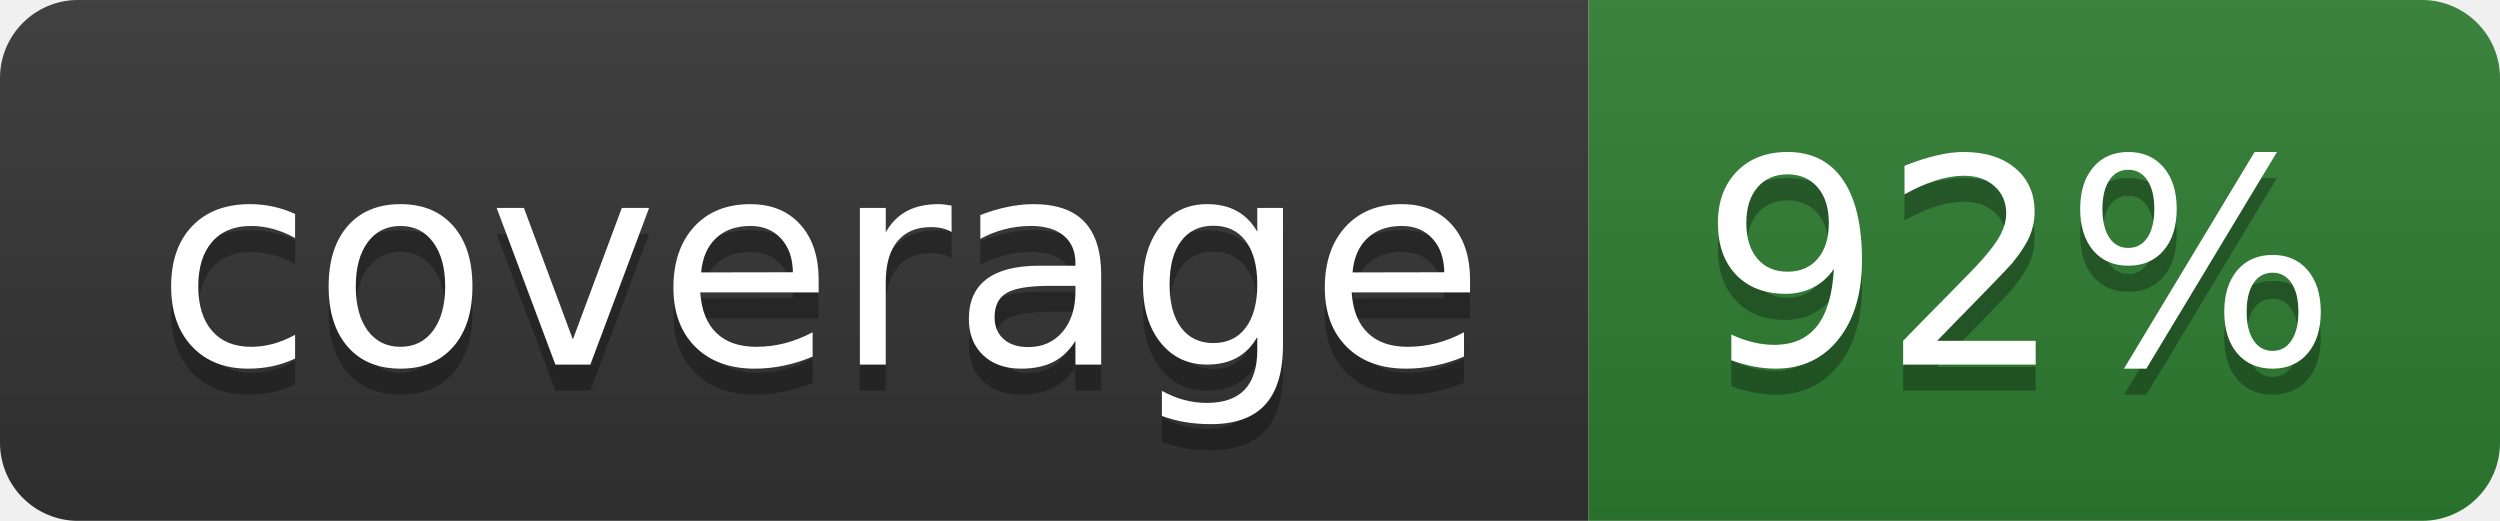
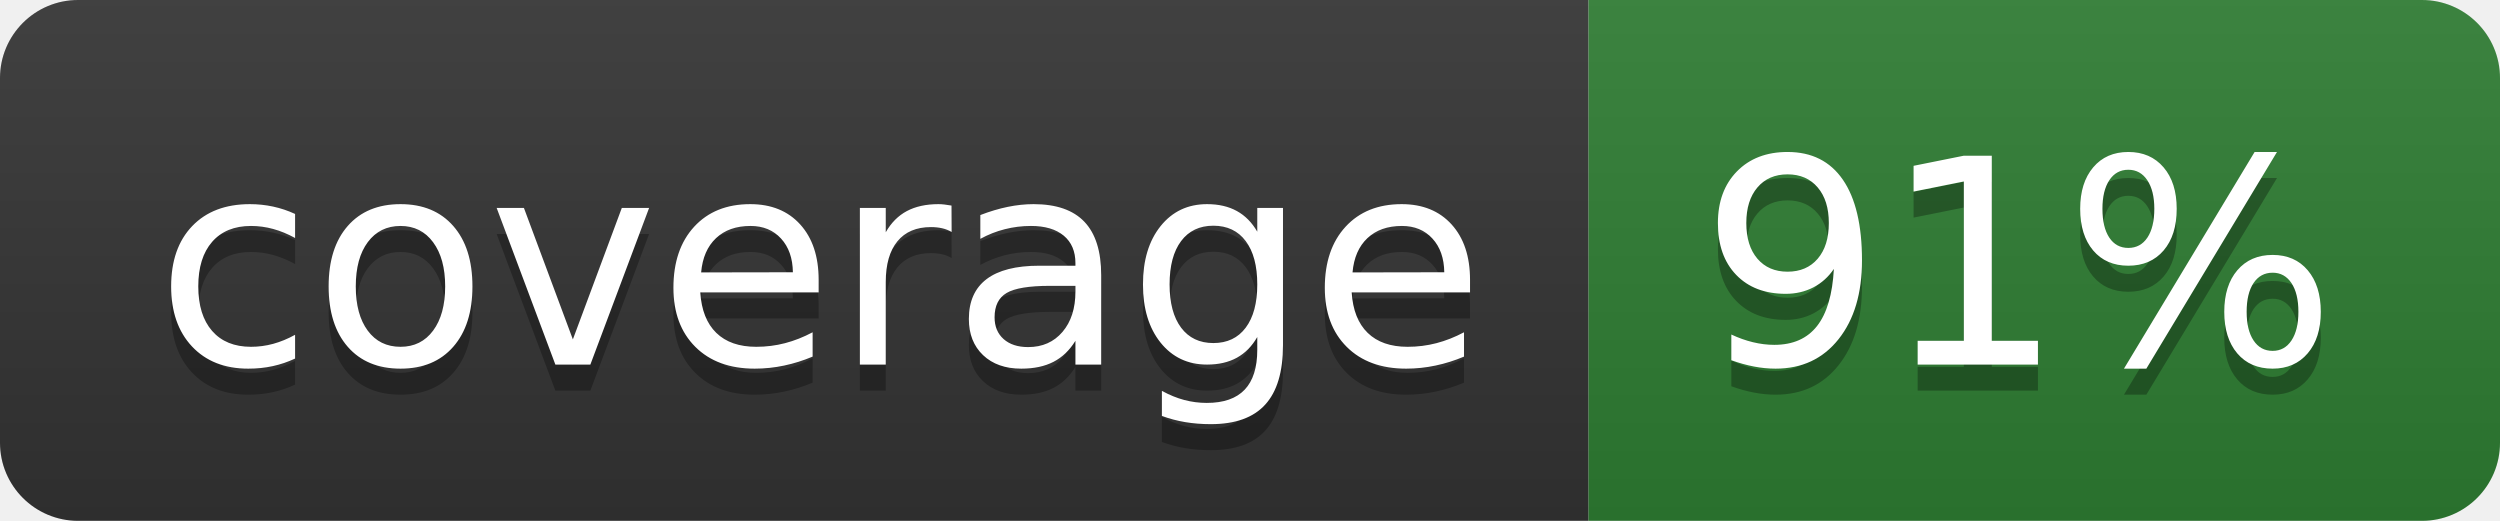
- <svg xmlns="http://www.w3.org/2000/svg" width="96" height="20" role="img" aria-label="coverage: 92%">
+ <svg xmlns="http://www.w3.org/2000/svg" width="96" height="20" role="img" aria-label="coverage: 91%">
  <linearGradient id="s" x2="0" y2="100%">
    <stop offset="0" stop-color="#bbb" stop-opacity=".1" />
    <stop offset="1" stop-opacity=".1" />
  </linearGradient>
  <clipPath id="r">
    <rect width="96" height="20" rx="3" fill="#fff" />
  </clipPath>
  <g clip-path="url(#r)">
    <rect width="61" height="20" fill="#333333" />
    <rect x="61" width="35" height="20" fill="#2e7d32" />
    <rect width="96" height="20" fill="url(#s)" />
  </g>
  <g fill="#fff" text-anchor="middle" font-family="Verdana,Geneva,DejaVu Sans,sans-serif" text-rendering="geometricPrecision" font-size="110">
    <text aria-hidden="true" x="315" y="150" fill="#010101" fill-opacity=".3" transform="scale(.1)" textLength="510">coverage</text>
    <text x="315" y="140" transform="scale(.1)" fill="#fff" textLength="510">coverage</text>
-     <text aria-hidden="true" x="775" y="150" fill="#010101" fill-opacity=".3" transform="scale(.1)" textLength="250">92%</text>
-     <text x="775" y="140" transform="scale(.1)" fill="#fff" textLength="250">92%</text>
+     <text aria-hidden="true" x="775" y="150" fill="#010101" fill-opacity=".3" transform="scale(.1)" textLength="250">91%</text>
+     <text x="775" y="140" transform="scale(.1)" fill="#fff" textLength="250">91%</text>
  </g>
</svg>
